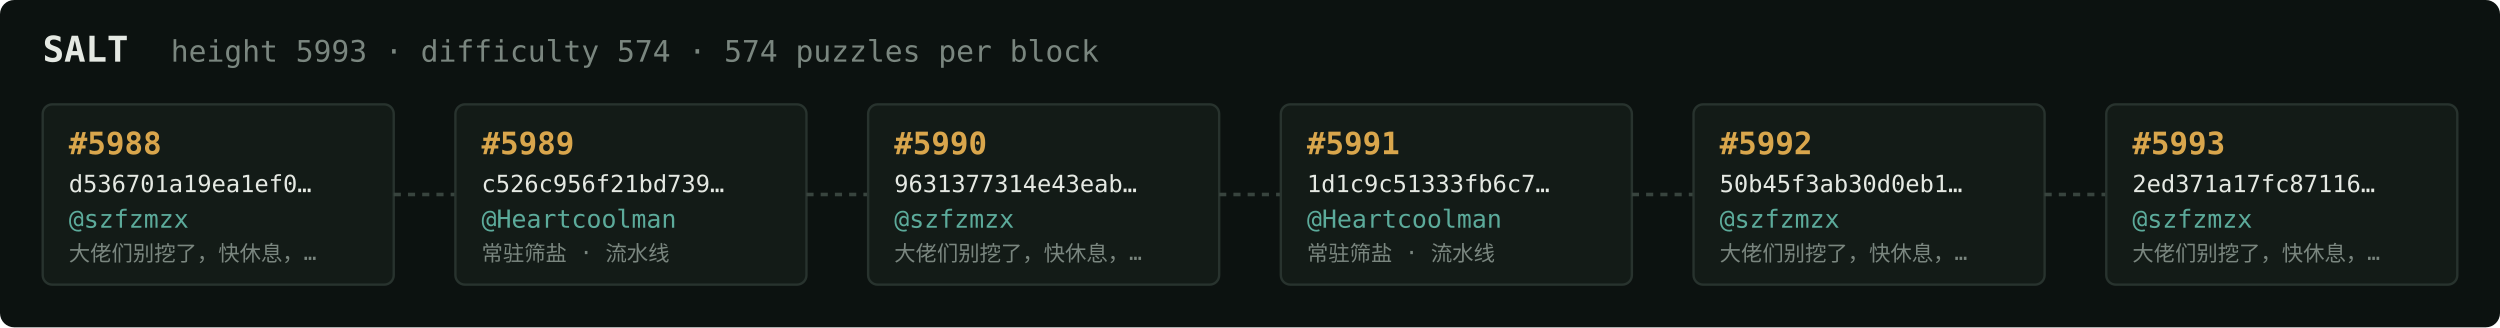
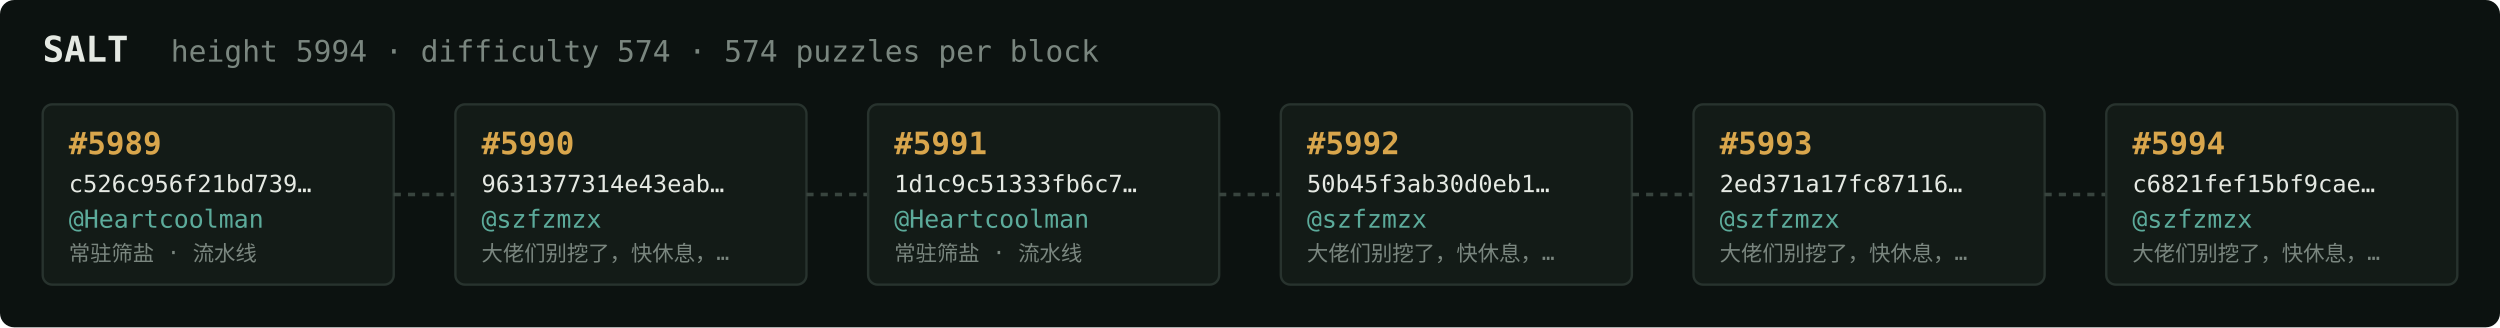
<svg xmlns="http://www.w3.org/2000/svg" width="1054" height="138" viewBox="0 0 1054 138" font-family="ui-monospace,SFMono-Regular,Menlo,monospace">
  <rect fill="#0c1210" width="1054" height="138" rx="6" />
  <text x="18" y="26" fill="#e5e9e3" font-size="15" font-weight="700">SALT</text>
-   <text x="72" y="26" fill="#7a867f" font-size="12.5">height 5993 · difficulty 574 · 574 puzzles per block</text>
+   <text x="72" y="26" fill="#7a867f" font-size="12.5">height 5994 · difficulty 574 · 574 puzzles per block</text>
  <rect x="18" y="44" width="148" height="76" rx="4" fill="#131b17" stroke="#28332e" stroke-width="1" />
-   <text x="29" y="65" fill="#d9a64c" font-size="13" font-weight="700">#5988</text>
-   <text x="29" y="81" fill="#e5e9e3" font-size="10">d536701a19ea1ef0…</text>
-   <text x="29" y="96" fill="#5cab9b" font-size="10.5">@szfzmzx</text>
-   <text x="29" y="110" fill="#7a867f" font-size="9">大佬们别挖了，快休息，…</text>
+   <text x="29" y="65" fill="#d9a64c" font-size="13" font-weight="700">#5989</text>
+   <text x="29" y="81" fill="#e5e9e3" font-size="10">c526c956f21bd739…</text>
+   <text x="29" y="96" fill="#5cab9b" font-size="10.5">@Heartcoolman</text>
+   <text x="29" y="110" fill="#7a867f" font-size="9">常驻筛盐 · 流水线</text>
  <line x1="166" y1="82.0" x2="192" y2="82.0" stroke="#38443e" stroke-width="1.5" stroke-dasharray="3 3" />
  <rect x="192" y="44" width="148" height="76" rx="4" fill="#131b17" stroke="#28332e" stroke-width="1" />
-   <text x="203" y="65" fill="#d9a64c" font-size="13" font-weight="700">#5989</text>
-   <text x="203" y="81" fill="#e5e9e3" font-size="10">c526c956f21bd739…</text>
-   <text x="203" y="96" fill="#5cab9b" font-size="10.5">@Heartcoolman</text>
-   <text x="203" y="110" fill="#7a867f" font-size="9">常驻筛盐 · 流水线</text>
+   <text x="203" y="65" fill="#d9a64c" font-size="13" font-weight="700">#5990</text>
+   <text x="203" y="81" fill="#e5e9e3" font-size="10">9631377314e43eab…</text>
+   <text x="203" y="96" fill="#5cab9b" font-size="10.5">@szfzmzx</text>
+   <text x="203" y="110" fill="#7a867f" font-size="9">大佬们别挖了，快休息，…</text>
  <line x1="340" y1="82.0" x2="366" y2="82.0" stroke="#38443e" stroke-width="1.5" stroke-dasharray="3 3" />
  <rect x="366" y="44" width="148" height="76" rx="4" fill="#131b17" stroke="#28332e" stroke-width="1" />
-   <text x="377" y="65" fill="#d9a64c" font-size="13" font-weight="700">#5990</text>
-   <text x="377" y="81" fill="#e5e9e3" font-size="10">9631377314e43eab…</text>
-   <text x="377" y="96" fill="#5cab9b" font-size="10.5">@szfzmzx</text>
-   <text x="377" y="110" fill="#7a867f" font-size="9">大佬们别挖了，快休息，…</text>
+   <text x="377" y="65" fill="#d9a64c" font-size="13" font-weight="700">#5991</text>
+   <text x="377" y="81" fill="#e5e9e3" font-size="10">1d1c9c51333fb6c7…</text>
+   <text x="377" y="96" fill="#5cab9b" font-size="10.5">@Heartcoolman</text>
+   <text x="377" y="110" fill="#7a867f" font-size="9">常驻筛盐 · 流水线</text>
  <line x1="514" y1="82.0" x2="540" y2="82.0" stroke="#38443e" stroke-width="1.5" stroke-dasharray="3 3" />
  <rect x="540" y="44" width="148" height="76" rx="4" fill="#131b17" stroke="#28332e" stroke-width="1" />
-   <text x="551" y="65" fill="#d9a64c" font-size="13" font-weight="700">#5991</text>
-   <text x="551" y="81" fill="#e5e9e3" font-size="10">1d1c9c51333fb6c7…</text>
-   <text x="551" y="96" fill="#5cab9b" font-size="10.5">@Heartcoolman</text>
-   <text x="551" y="110" fill="#7a867f" font-size="9">常驻筛盐 · 流水线</text>
+   <text x="551" y="65" fill="#d9a64c" font-size="13" font-weight="700">#5992</text>
+   <text x="551" y="81" fill="#e5e9e3" font-size="10">50b45f3ab30d0eb1…</text>
+   <text x="551" y="96" fill="#5cab9b" font-size="10.5">@szfzmzx</text>
+   <text x="551" y="110" fill="#7a867f" font-size="9">大佬们别挖了，快休息，…</text>
  <line x1="688" y1="82.0" x2="714" y2="82.0" stroke="#38443e" stroke-width="1.5" stroke-dasharray="3 3" />
  <rect x="714" y="44" width="148" height="76" rx="4" fill="#131b17" stroke="#28332e" stroke-width="1" />
-   <text x="725" y="65" fill="#d9a64c" font-size="13" font-weight="700">#5992</text>
-   <text x="725" y="81" fill="#e5e9e3" font-size="10">50b45f3ab30d0eb1…</text>
+   <text x="725" y="65" fill="#d9a64c" font-size="13" font-weight="700">#5993</text>
+   <text x="725" y="81" fill="#e5e9e3" font-size="10">2ed371a17fc87116…</text>
  <text x="725" y="96" fill="#5cab9b" font-size="10.5">@szfzmzx</text>
  <text x="725" y="110" fill="#7a867f" font-size="9">大佬们别挖了，快休息，…</text>
  <line x1="862" y1="82.0" x2="888" y2="82.0" stroke="#38443e" stroke-width="1.5" stroke-dasharray="3 3" />
  <rect x="888" y="44" width="148" height="76" rx="4" fill="#131b17" stroke="#28332e" stroke-width="1" />
-   <text x="899" y="65" fill="#d9a64c" font-size="13" font-weight="700">#5993</text>
-   <text x="899" y="81" fill="#e5e9e3" font-size="10">2ed371a17fc87116…</text>
+   <text x="899" y="65" fill="#d9a64c" font-size="13" font-weight="700">#5994</text>
+   <text x="899" y="81" fill="#e5e9e3" font-size="10">c6821fef15bf9cae…</text>
  <text x="899" y="96" fill="#5cab9b" font-size="10.5">@szfzmzx</text>
  <text x="899" y="110" fill="#7a867f" font-size="9">大佬们别挖了，快休息，…</text>
</svg>
